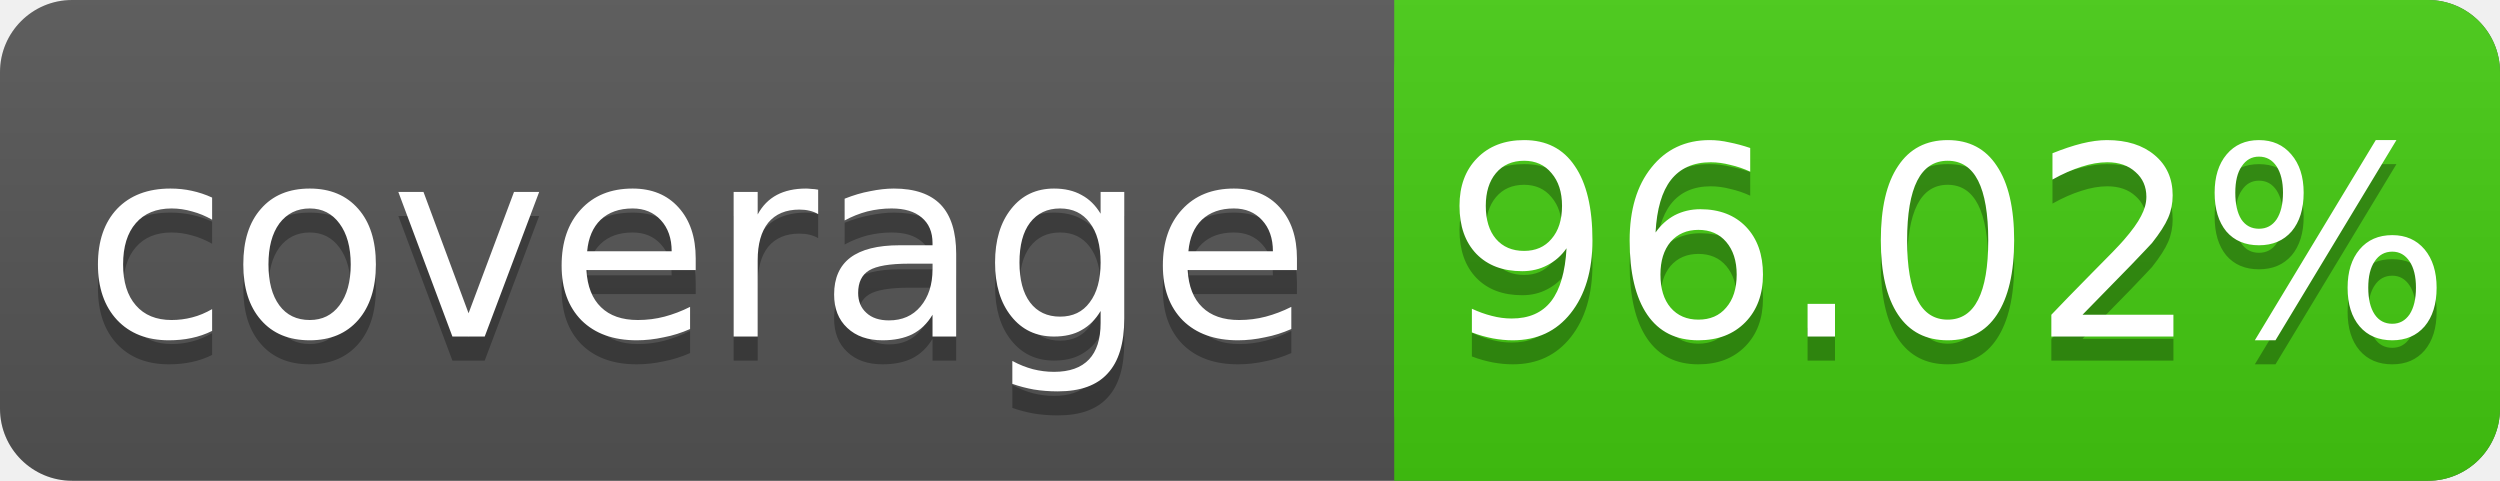
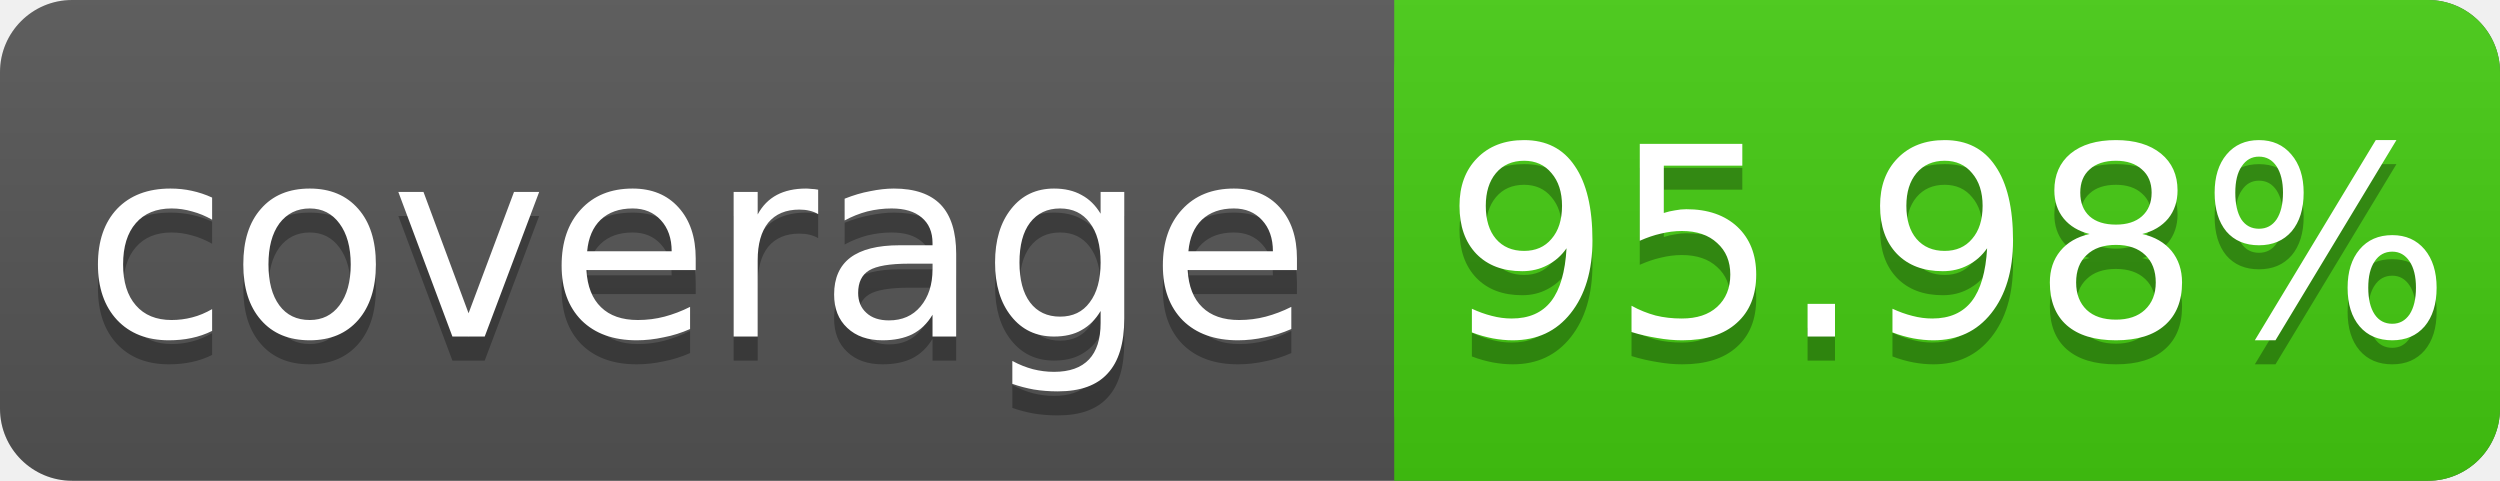
<svg xmlns="http://www.w3.org/2000/svg" width="104" height="20">
  <linearGradient id="s" x2="0" y2="100%">
    <stop offset="0" stop-color="#bbb" stop-opacity=".1" />
    <stop offset="1" stop-opacity=".1" />
  </linearGradient>
  <rect rx="3" width="104" height="20" fill="#555" />
  <rect rx="3" x="58" width="46" height="20" fill="#4c1" />
  <rect x="58" width="4" height="20" fill="#4c1" />
  <rect rx="3" width="104" height="20" fill="url(#s)" />
  <g fill="#fff" text-anchor="middle" font-family="DejaVu Sans,Verdana,Geneva,sans-serif" font-size="11">
    <text x="29" y="15" fill="#010101" fill-opacity=".3">coverage</text>
    <text x="29" y="14">coverage</text>
-     <text x="81" y="15" fill="#010101" fill-opacity=".3">96.02%</text>
-     <text x="81" y="14">96.02%</text>
+     <text x="81" y="15" fill="#010101" fill-opacity=".3">95.98%</text>
+     <text x="81" y="14">95.98%</text>
  </g>
</svg>
